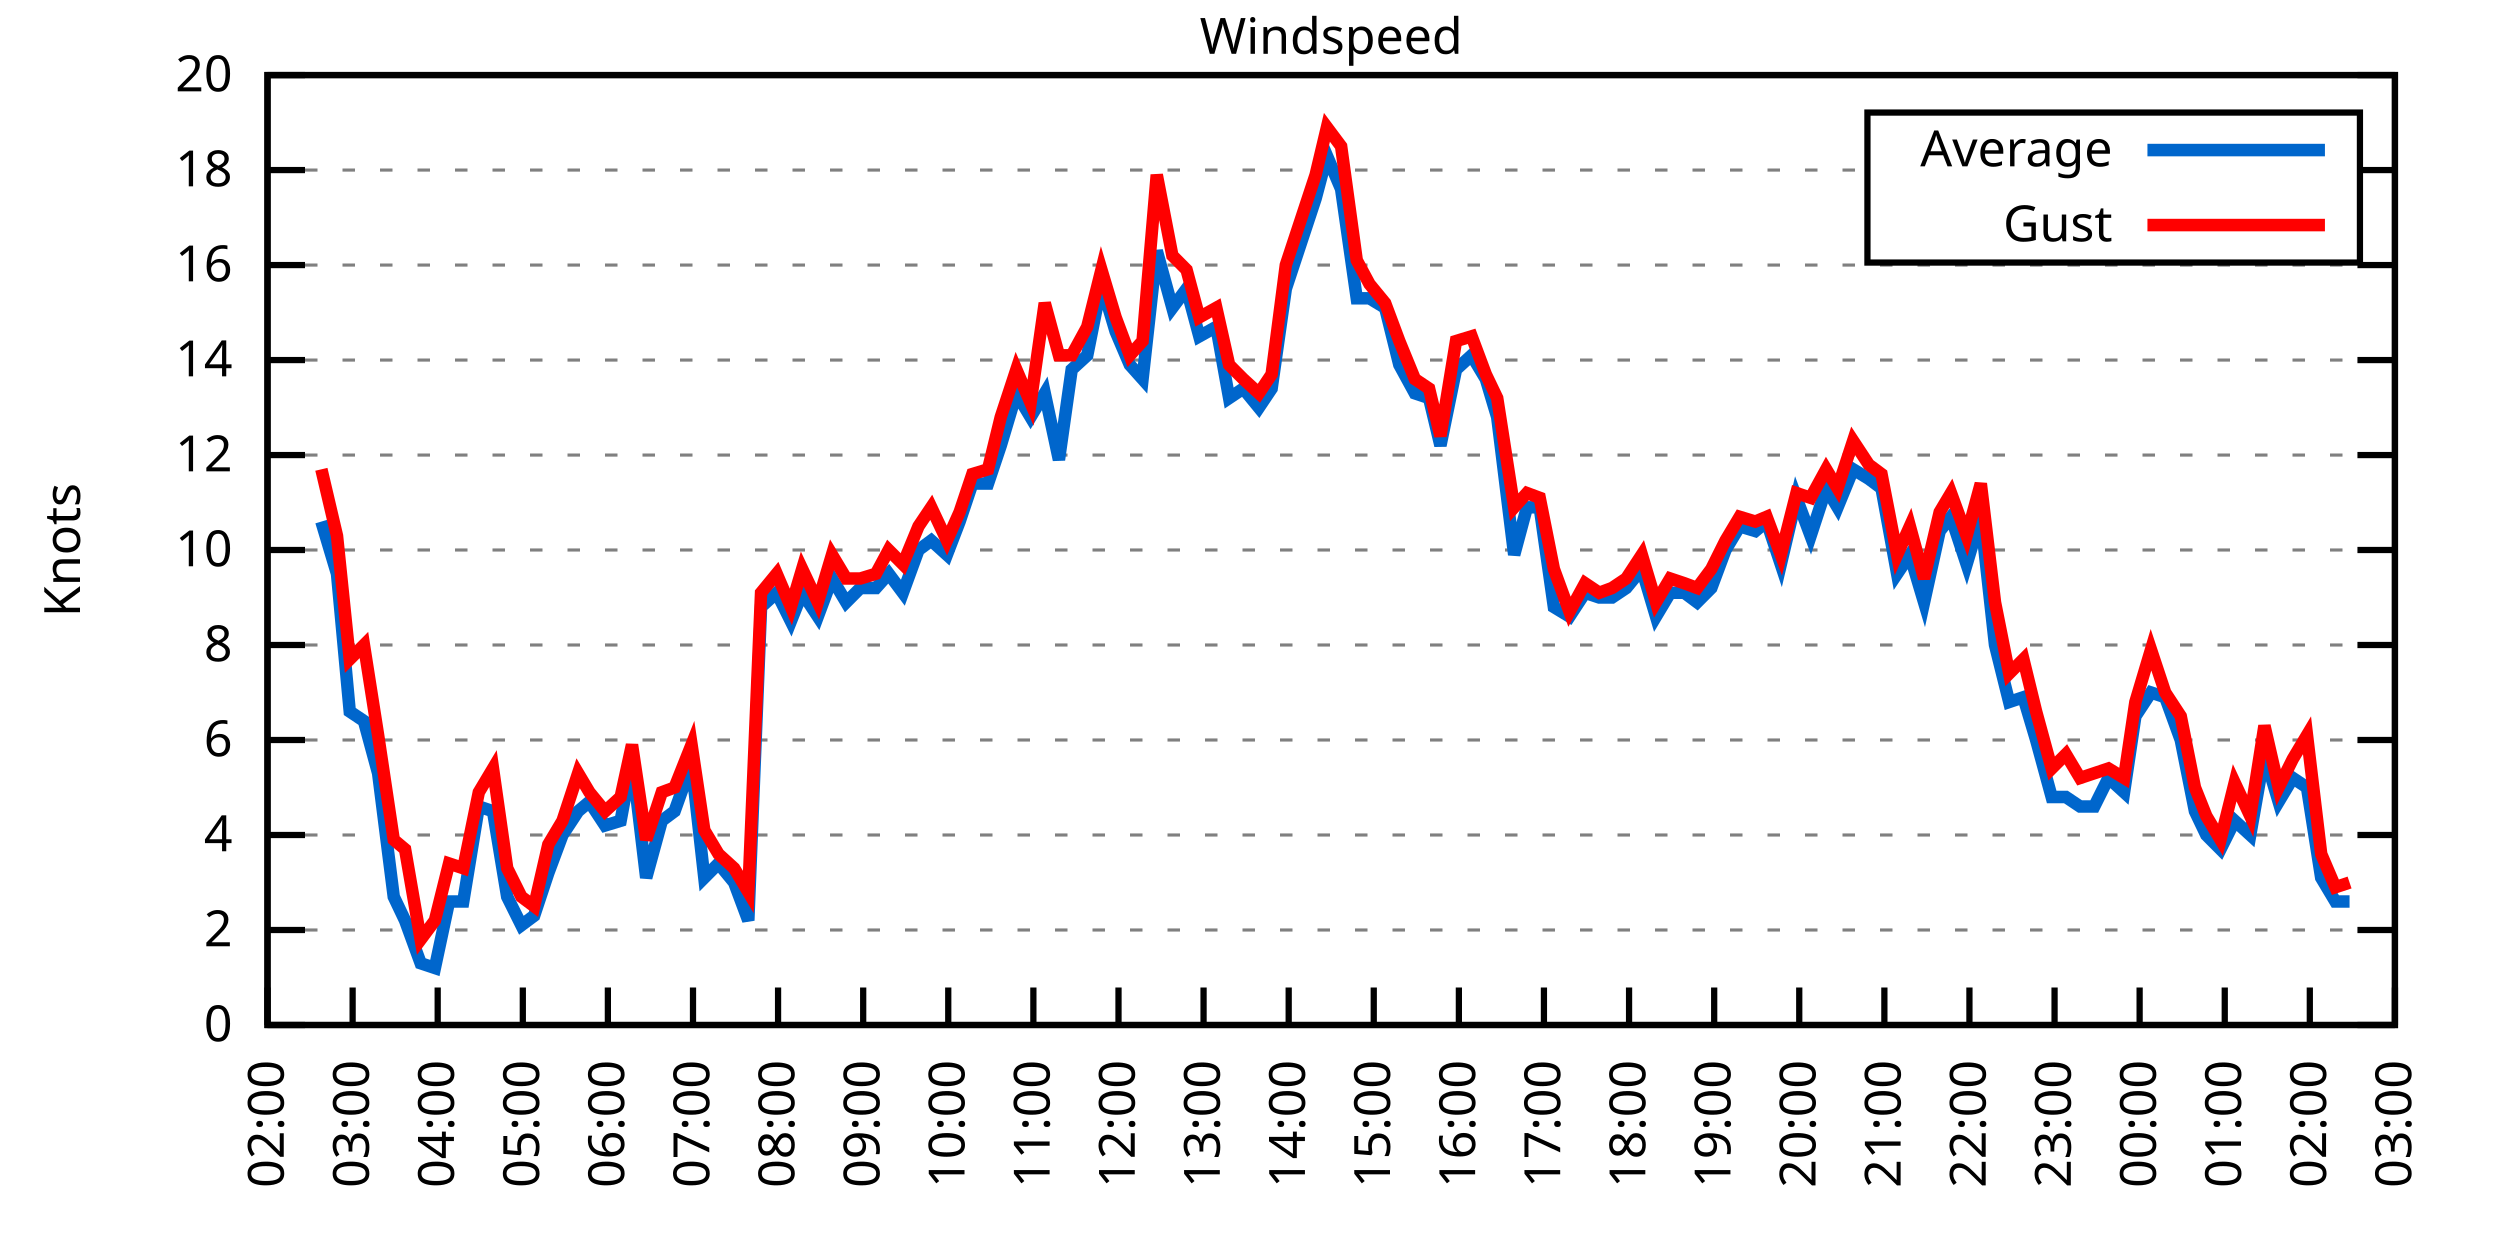
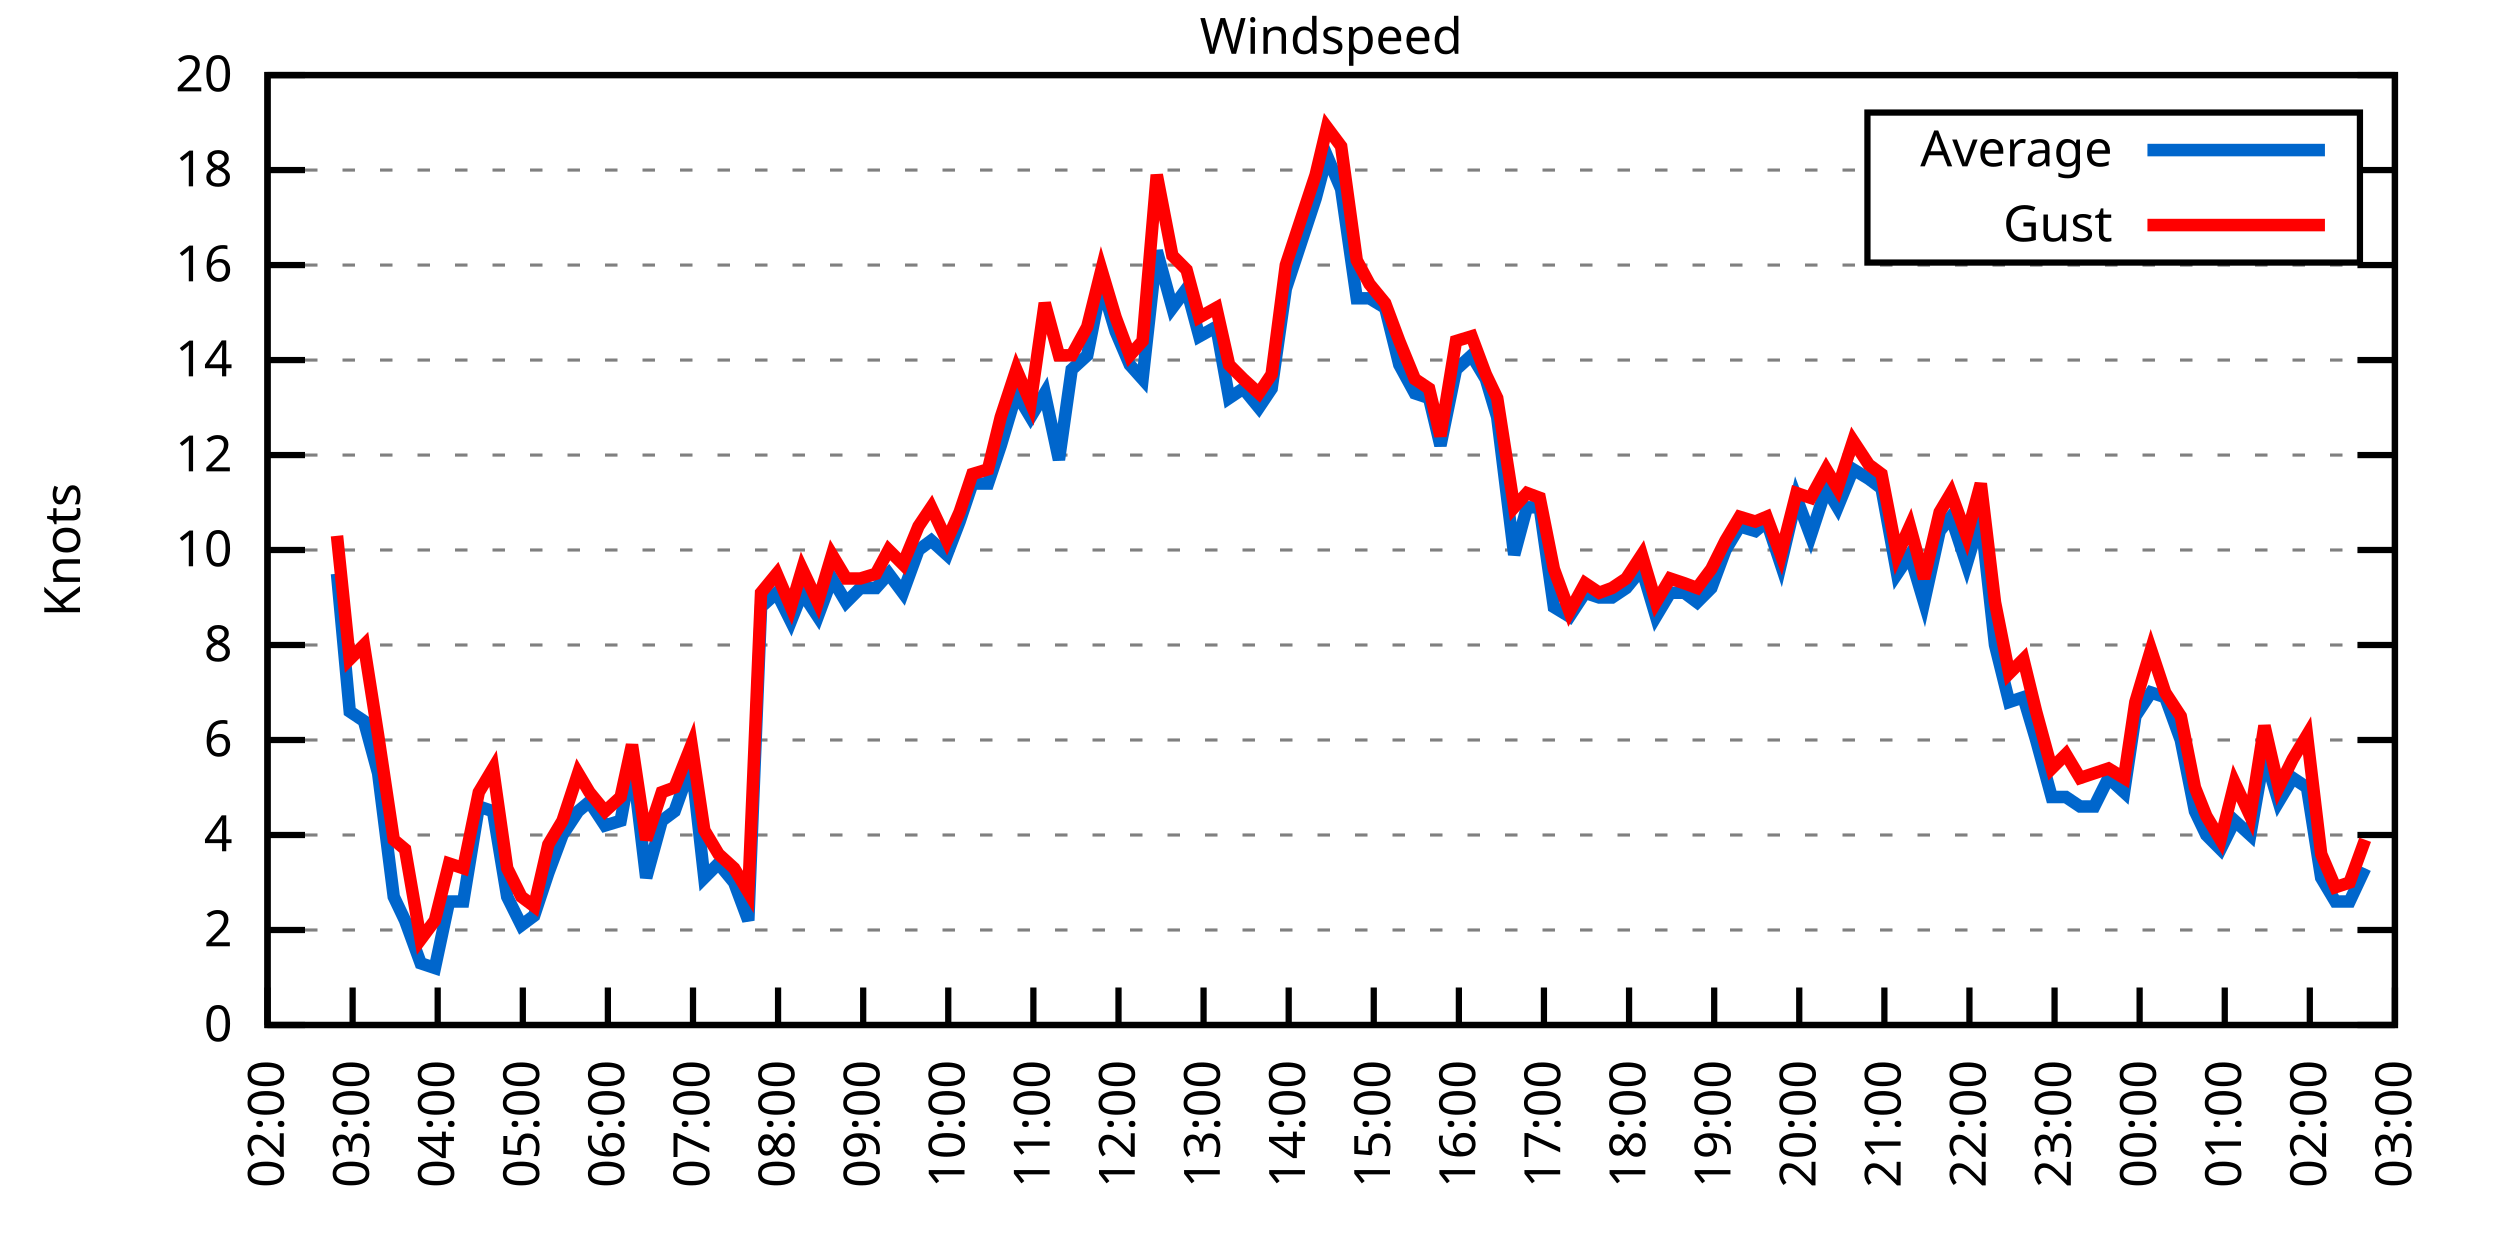
<svg xmlns="http://www.w3.org/2000/svg" xmlns:xlink="http://www.w3.org/1999/xlink" width="400" height="200" viewBox="0 0 400 200">
  <g id="gnuplot_canvas">
    <rect x="0" y="0" width="400" height="200" fill="none" />
    <defs>
      <circle id="gpDot" r="0.5" stroke-width="0.5" stroke="currentColor" />
      <path id="gpPt0" stroke-width="0.333" stroke="currentColor" d="M-1,0 h2 M0,-1 v2" />
      <path id="gpPt1" stroke-width="0.333" stroke="currentColor" d="M-1,-1 L1,1 M1,-1 L-1,1" />
      <path id="gpPt2" stroke-width="0.333" stroke="currentColor" d="M-1,0 L1,0 M0,-1 L0,1 M-1,-1 L1,1 M-1,1 L1,-1" />
      <rect id="gpPt3" stroke-width="0.333" stroke="currentColor" x="-1" y="-1" width="2" height="2" />
      <rect id="gpPt4" stroke-width="0.333" stroke="currentColor" fill="currentColor" x="-1" y="-1" width="2" height="2" />
      <circle id="gpPt5" stroke-width="0.333" stroke="currentColor" cx="0" cy="0" r="1" />
      <use xlink:href="#gpPt5" id="gpPt6" fill="currentColor" stroke="none" />
      <path id="gpPt7" stroke-width="0.333" stroke="currentColor" d="M0,-1.33 L-1.33,0.67 L1.33,0.67 z" />
      <use xlink:href="#gpPt7" id="gpPt8" fill="currentColor" stroke="none" />
      <use xlink:href="#gpPt7" id="gpPt9" stroke="currentColor" transform="rotate(180)" />
      <use xlink:href="#gpPt9" id="gpPt10" fill="currentColor" stroke="none" />
      <use xlink:href="#gpPt3" id="gpPt11" stroke="currentColor" transform="rotate(45)" />
      <use xlink:href="#gpPt11" id="gpPt12" fill="currentColor" stroke="none" />
      <path id="gpPt13" stroke-width="0.333" stroke="currentColor" d="M0,1.330 L1.265,0.411 L0.782,-1.067 L-0.782,-1.076 L-1.265,0.411 z" />
      <use xlink:href="#gpPt13" id="gpPt14" fill="currentColor" stroke="none" />
      <filter id="textbox" filterUnits="objectBoundingBox" x="0" y="0" height="1" width="1">
        <feFlood flood-color="white" flood-opacity="1" result="bgnd" />
        <feComposite in="SourceGraphic" in2="bgnd" operator="atop" />
      </filter>
      <filter id="greybox" filterUnits="objectBoundingBox" x="0" y="0" height="1" width="1">
        <feFlood flood-color="lightgrey" flood-opacity="1" result="grey" />
        <feComposite in="SourceGraphic" in2="grey" operator="atop" />
      </filter>
    </defs>
    <g fill="none" color="white" stroke="currentColor" stroke-width="1.00" stroke-linecap="butt" stroke-linejoin="miter">
</g>
    <g fill="none" color="black" stroke="currentColor" stroke-width="1.00" stroke-linecap="butt" stroke-linejoin="miter">
      <g stroke="none" shape-rendering="crispEdges">
        <polygon fill="rgb(255, 255, 255)" points="42.80,164.00 383.18,164.00 383.18,12.02 42.80,12.02 " />
      </g>
    </g>
    <g fill="none" color="black" stroke="currentColor" stroke-width="1.00" stroke-linecap="butt" stroke-linejoin="miter">
</g>
    <g fill="none" color="black" stroke="black" stroke-width="0.50" stroke-linecap="butt" stroke-linejoin="miter">
</g>
    <g fill="none" color="gray" stroke="currentColor" stroke-width="0.50" stroke-linecap="butt" stroke-linejoin="miter">
      <path stroke="gray" stroke-dasharray="2,4" class="gridline" d="M42.80,164.00 L383.19,164.00  " />
    </g>
    <g fill="none" color="gray" stroke="gray" stroke-width="1.00" stroke-linecap="butt" stroke-linejoin="miter">
</g>
    <g fill="none" color="black" stroke="currentColor" stroke-width="1.00" stroke-linecap="butt" stroke-linejoin="miter">
      <path stroke="black" d="M42.80,164.00 L48.80,164.00 M383.19,164.00 L377.19,164.00  " />
      <g transform="translate(37.20,166.60)" stroke="none" fill="black" font-family="Sans" font-size="8.00" text-anchor="end">
        <text>
          <tspan font-family="Sans"> 0</tspan>
        </text>
      </g>
    </g>
    <g fill="none" color="black" stroke="currentColor" stroke-width="1.00" stroke-linecap="butt" stroke-linejoin="miter">
</g>
    <g fill="none" color="black" stroke="black" stroke-width="0.50" stroke-linecap="butt" stroke-linejoin="miter">
</g>
    <g fill="none" color="gray" stroke="currentColor" stroke-width="0.50" stroke-linecap="butt" stroke-linejoin="miter">
      <path stroke="gray" stroke-dasharray="2,4" class="gridline" d="M42.80,148.80 L383.19,148.80  " />
    </g>
    <g fill="none" color="gray" stroke="gray" stroke-width="1.00" stroke-linecap="butt" stroke-linejoin="miter">
</g>
    <g fill="none" color="black" stroke="currentColor" stroke-width="1.00" stroke-linecap="butt" stroke-linejoin="miter">
      <path stroke="black" d="M42.80,148.80 L48.80,148.80 M383.19,148.80 L377.19,148.80  " />
      <g transform="translate(37.20,151.40)" stroke="none" fill="black" font-family="Sans" font-size="8.00" text-anchor="end">
        <text>
          <tspan font-family="Sans"> 2</tspan>
        </text>
      </g>
    </g>
    <g fill="none" color="black" stroke="currentColor" stroke-width="1.00" stroke-linecap="butt" stroke-linejoin="miter">
</g>
    <g fill="none" color="black" stroke="black" stroke-width="0.50" stroke-linecap="butt" stroke-linejoin="miter">
</g>
    <g fill="none" color="gray" stroke="currentColor" stroke-width="0.50" stroke-linecap="butt" stroke-linejoin="miter">
      <path stroke="gray" stroke-dasharray="2,4" class="gridline" d="M42.80,133.60 L383.19,133.60  " />
    </g>
    <g fill="none" color="gray" stroke="gray" stroke-width="1.00" stroke-linecap="butt" stroke-linejoin="miter">
</g>
    <g fill="none" color="black" stroke="currentColor" stroke-width="1.00" stroke-linecap="butt" stroke-linejoin="miter">
      <path stroke="black" d="M42.80,133.60 L48.80,133.60 M383.19,133.60 L377.19,133.60  " />
      <g transform="translate(37.20,136.20)" stroke="none" fill="black" font-family="Sans" font-size="8.00" text-anchor="end">
        <text>
          <tspan font-family="Sans"> 4</tspan>
        </text>
      </g>
    </g>
    <g fill="none" color="black" stroke="currentColor" stroke-width="1.00" stroke-linecap="butt" stroke-linejoin="miter">
</g>
    <g fill="none" color="black" stroke="black" stroke-width="0.50" stroke-linecap="butt" stroke-linejoin="miter">
</g>
    <g fill="none" color="gray" stroke="currentColor" stroke-width="0.50" stroke-linecap="butt" stroke-linejoin="miter">
      <path stroke="gray" stroke-dasharray="2,4" class="gridline" d="M42.80,118.40 L383.19,118.40  " />
    </g>
    <g fill="none" color="gray" stroke="gray" stroke-width="1.00" stroke-linecap="butt" stroke-linejoin="miter">
</g>
    <g fill="none" color="black" stroke="currentColor" stroke-width="1.00" stroke-linecap="butt" stroke-linejoin="miter">
      <path stroke="black" d="M42.80,118.40 L48.80,118.40 M383.19,118.40 L377.19,118.40  " />
      <g transform="translate(37.20,121.00)" stroke="none" fill="black" font-family="Sans" font-size="8.00" text-anchor="end">
        <text>
          <tspan font-family="Sans"> 6</tspan>
        </text>
      </g>
    </g>
    <g fill="none" color="black" stroke="currentColor" stroke-width="1.00" stroke-linecap="butt" stroke-linejoin="miter">
</g>
    <g fill="none" color="black" stroke="black" stroke-width="0.50" stroke-linecap="butt" stroke-linejoin="miter">
</g>
    <g fill="none" color="gray" stroke="currentColor" stroke-width="0.50" stroke-linecap="butt" stroke-linejoin="miter">
      <path stroke="gray" stroke-dasharray="2,4" class="gridline" d="M42.80,103.20 L383.19,103.20  " />
    </g>
    <g fill="none" color="gray" stroke="gray" stroke-width="1.00" stroke-linecap="butt" stroke-linejoin="miter">
</g>
    <g fill="none" color="black" stroke="currentColor" stroke-width="1.00" stroke-linecap="butt" stroke-linejoin="miter">
      <path stroke="black" d="M42.80,103.20 L48.80,103.20 M383.19,103.20 L377.19,103.20  " />
      <g transform="translate(37.20,105.80)" stroke="none" fill="black" font-family="Sans" font-size="8.00" text-anchor="end">
        <text>
          <tspan font-family="Sans"> 8</tspan>
        </text>
      </g>
    </g>
    <g fill="none" color="black" stroke="currentColor" stroke-width="1.00" stroke-linecap="butt" stroke-linejoin="miter">
</g>
    <g fill="none" color="black" stroke="black" stroke-width="0.50" stroke-linecap="butt" stroke-linejoin="miter">
</g>
    <g fill="none" color="gray" stroke="currentColor" stroke-width="0.50" stroke-linecap="butt" stroke-linejoin="miter">
      <path stroke="gray" stroke-dasharray="2,4" class="gridline" d="M42.80,88.00 L383.19,88.00  " />
    </g>
    <g fill="none" color="gray" stroke="gray" stroke-width="1.00" stroke-linecap="butt" stroke-linejoin="miter">
</g>
    <g fill="none" color="black" stroke="currentColor" stroke-width="1.00" stroke-linecap="butt" stroke-linejoin="miter">
      <path stroke="black" d="M42.80,88.00 L48.80,88.00 M383.19,88.00 L377.19,88.00  " />
      <g transform="translate(37.20,90.60)" stroke="none" fill="black" font-family="Sans" font-size="8.00" text-anchor="end">
        <text>
          <tspan font-family="Sans"> 10</tspan>
        </text>
      </g>
    </g>
    <g fill="none" color="black" stroke="currentColor" stroke-width="1.00" stroke-linecap="butt" stroke-linejoin="miter">
</g>
    <g fill="none" color="black" stroke="black" stroke-width="0.50" stroke-linecap="butt" stroke-linejoin="miter">
</g>
    <g fill="none" color="gray" stroke="currentColor" stroke-width="0.50" stroke-linecap="butt" stroke-linejoin="miter">
      <path stroke="gray" stroke-dasharray="2,4" class="gridline" d="M42.80,72.81 L383.19,72.81  " />
    </g>
    <g fill="none" color="gray" stroke="gray" stroke-width="1.00" stroke-linecap="butt" stroke-linejoin="miter">
</g>
    <g fill="none" color="black" stroke="currentColor" stroke-width="1.00" stroke-linecap="butt" stroke-linejoin="miter">
      <path stroke="black" d="M42.80,72.81 L48.80,72.81 M383.19,72.81 L377.19,72.81  " />
      <g transform="translate(37.20,75.41)" stroke="none" fill="black" font-family="Sans" font-size="8.00" text-anchor="end">
        <text>
          <tspan font-family="Sans"> 12</tspan>
        </text>
      </g>
    </g>
    <g fill="none" color="black" stroke="currentColor" stroke-width="1.00" stroke-linecap="butt" stroke-linejoin="miter">
</g>
    <g fill="none" color="black" stroke="black" stroke-width="0.50" stroke-linecap="butt" stroke-linejoin="miter">
</g>
    <g fill="none" color="gray" stroke="currentColor" stroke-width="0.50" stroke-linecap="butt" stroke-linejoin="miter">
      <path stroke="gray" stroke-dasharray="2,4" class="gridline" d="M42.80,57.61 L383.19,57.61  " />
    </g>
    <g fill="none" color="gray" stroke="gray" stroke-width="1.00" stroke-linecap="butt" stroke-linejoin="miter">
</g>
    <g fill="none" color="black" stroke="currentColor" stroke-width="1.00" stroke-linecap="butt" stroke-linejoin="miter">
      <path stroke="black" d="M42.80,57.61 L48.80,57.61 M383.19,57.61 L377.19,57.61  " />
      <g transform="translate(37.20,60.21)" stroke="none" fill="black" font-family="Sans" font-size="8.00" text-anchor="end">
        <text>
          <tspan font-family="Sans"> 14</tspan>
        </text>
      </g>
    </g>
    <g fill="none" color="black" stroke="currentColor" stroke-width="1.00" stroke-linecap="butt" stroke-linejoin="miter">
</g>
    <g fill="none" color="black" stroke="black" stroke-width="0.50" stroke-linecap="butt" stroke-linejoin="miter">
</g>
    <g fill="none" color="gray" stroke="currentColor" stroke-width="0.50" stroke-linecap="butt" stroke-linejoin="miter">
      <path stroke="gray" stroke-dasharray="2,4" class="gridline" d="M42.80,42.41 L383.19,42.41  " />
    </g>
    <g fill="none" color="gray" stroke="gray" stroke-width="1.00" stroke-linecap="butt" stroke-linejoin="miter">
</g>
    <g fill="none" color="black" stroke="currentColor" stroke-width="1.00" stroke-linecap="butt" stroke-linejoin="miter">
      <path stroke="black" d="M42.80,42.41 L48.80,42.41 M383.19,42.41 L377.19,42.41  " />
      <g transform="translate(37.20,45.01)" stroke="none" fill="black" font-family="Sans" font-size="8.00" text-anchor="end">
        <text>
          <tspan font-family="Sans"> 16</tspan>
        </text>
      </g>
    </g>
    <g fill="none" color="black" stroke="currentColor" stroke-width="1.00" stroke-linecap="butt" stroke-linejoin="miter">
</g>
    <g fill="none" color="black" stroke="black" stroke-width="0.50" stroke-linecap="butt" stroke-linejoin="miter">
</g>
    <g fill="none" color="gray" stroke="currentColor" stroke-width="0.50" stroke-linecap="butt" stroke-linejoin="miter">
      <path stroke="gray" stroke-dasharray="2,4" class="gridline" d="M42.80,27.21 L298.79,27.21 M377.59,27.21 L383.19,27.21  " />
    </g>
    <g fill="none" color="gray" stroke="gray" stroke-width="1.00" stroke-linecap="butt" stroke-linejoin="miter">
</g>
    <g fill="none" color="black" stroke="currentColor" stroke-width="1.00" stroke-linecap="butt" stroke-linejoin="miter">
      <path stroke="black" d="M42.80,27.21 L48.80,27.21 M383.19,27.21 L377.19,27.21  " />
      <g transform="translate(37.20,29.81)" stroke="none" fill="black" font-family="Sans" font-size="8.00" text-anchor="end">
        <text>
          <tspan font-family="Sans"> 18</tspan>
        </text>
      </g>
    </g>
    <g fill="none" color="black" stroke="currentColor" stroke-width="1.00" stroke-linecap="butt" stroke-linejoin="miter">
</g>
    <g fill="none" color="black" stroke="black" stroke-width="0.50" stroke-linecap="butt" stroke-linejoin="miter">
</g>
    <g fill="none" color="gray" stroke="currentColor" stroke-width="0.50" stroke-linecap="butt" stroke-linejoin="miter">
      <path stroke="gray" stroke-dasharray="2,4" class="gridline" d="M42.80,12.01 L383.19,12.01  " />
    </g>
    <g fill="none" color="gray" stroke="gray" stroke-width="1.00" stroke-linecap="butt" stroke-linejoin="miter">
</g>
    <g fill="none" color="black" stroke="currentColor" stroke-width="1.00" stroke-linecap="butt" stroke-linejoin="miter">
      <path stroke="black" d="M42.80,12.01 L48.80,12.01 M383.19,12.01 L377.19,12.01  " />
      <g transform="translate(37.20,14.61)" stroke="none" fill="black" font-family="Sans" font-size="8.00" text-anchor="end">
        <text>
          <tspan font-family="Sans"> 20</tspan>
        </text>
      </g>
    </g>
    <g fill="none" color="black" stroke="currentColor" stroke-width="1.00" stroke-linecap="butt" stroke-linejoin="miter">
      <path stroke="black" d="M42.80,164.00 L42.80,158.00  " />
      <g transform="translate(45.40,169.60) rotate(270.00)" stroke="none" fill="black" font-family="Sans" font-size="8.00" text-anchor="end">
        <text>
          <tspan font-family="Sans">02:00</tspan>
        </text>
      </g>
    </g>
    <g fill="none" color="black" stroke="currentColor" stroke-width="1.00" stroke-linecap="butt" stroke-linejoin="miter">
      <path stroke="black" d="M56.42,164.00 L56.42,158.00  " />
      <g transform="translate(59.02,169.60) rotate(270.00)" stroke="none" fill="black" font-family="Sans" font-size="8.00" text-anchor="end">
        <text>
          <tspan font-family="Sans">03:00</tspan>
        </text>
      </g>
    </g>
    <g fill="none" color="black" stroke="currentColor" stroke-width="1.00" stroke-linecap="butt" stroke-linejoin="miter">
      <path stroke="black" d="M70.03,164.00 L70.03,158.00  " />
      <g transform="translate(72.63,169.60) rotate(270.00)" stroke="none" fill="black" font-family="Sans" font-size="8.00" text-anchor="end">
        <text>
          <tspan font-family="Sans">04:00</tspan>
        </text>
      </g>
    </g>
    <g fill="none" color="black" stroke="currentColor" stroke-width="1.00" stroke-linecap="butt" stroke-linejoin="miter">
      <path stroke="black" d="M83.65,164.00 L83.65,158.00  " />
      <g transform="translate(86.25,169.60) rotate(270.00)" stroke="none" fill="black" font-family="Sans" font-size="8.00" text-anchor="end">
        <text>
          <tspan font-family="Sans">05:00</tspan>
        </text>
      </g>
    </g>
    <g fill="none" color="black" stroke="currentColor" stroke-width="1.00" stroke-linecap="butt" stroke-linejoin="miter">
      <path stroke="black" d="M97.26,164.00 L97.26,158.00  " />
      <g transform="translate(99.86,169.60) rotate(270.00)" stroke="none" fill="black" font-family="Sans" font-size="8.00" text-anchor="end">
        <text>
          <tspan font-family="Sans">06:00</tspan>
        </text>
      </g>
    </g>
    <g fill="none" color="black" stroke="currentColor" stroke-width="1.00" stroke-linecap="butt" stroke-linejoin="miter">
      <path stroke="black" d="M110.88,164.00 L110.88,158.00  " />
      <g transform="translate(113.48,169.60) rotate(270.00)" stroke="none" fill="black" font-family="Sans" font-size="8.00" text-anchor="end">
        <text>
          <tspan font-family="Sans">07:00</tspan>
        </text>
      </g>
    </g>
    <g fill="none" color="black" stroke="currentColor" stroke-width="1.00" stroke-linecap="butt" stroke-linejoin="miter">
      <path stroke="black" d="M124.49,164.00 L124.49,158.00  " />
      <g transform="translate(127.09,169.60) rotate(270.00)" stroke="none" fill="black" font-family="Sans" font-size="8.00" text-anchor="end">
        <text>
          <tspan font-family="Sans">08:00</tspan>
        </text>
      </g>
    </g>
    <g fill="none" color="black" stroke="currentColor" stroke-width="1.00" stroke-linecap="butt" stroke-linejoin="miter">
      <path stroke="black" d="M138.11,164.00 L138.11,158.00  " />
      <g transform="translate(140.71,169.60) rotate(270.00)" stroke="none" fill="black" font-family="Sans" font-size="8.00" text-anchor="end">
        <text>
          <tspan font-family="Sans">09:00</tspan>
        </text>
      </g>
    </g>
    <g fill="none" color="black" stroke="currentColor" stroke-width="1.00" stroke-linecap="butt" stroke-linejoin="miter">
      <path stroke="black" d="M151.72,164.00 L151.72,158.00  " />
      <g transform="translate(154.32,169.60) rotate(270.00)" stroke="none" fill="black" font-family="Sans" font-size="8.00" text-anchor="end">
        <text>
          <tspan font-family="Sans">10:00</tspan>
        </text>
      </g>
    </g>
    <g fill="none" color="black" stroke="currentColor" stroke-width="1.00" stroke-linecap="butt" stroke-linejoin="miter">
      <path stroke="black" d="M165.34,164.00 L165.34,158.00  " />
      <g transform="translate(167.94,169.60) rotate(270.00)" stroke="none" fill="black" font-family="Sans" font-size="8.00" text-anchor="end">
        <text>
          <tspan font-family="Sans">11:00</tspan>
        </text>
      </g>
    </g>
    <g fill="none" color="black" stroke="currentColor" stroke-width="1.00" stroke-linecap="butt" stroke-linejoin="miter">
      <path stroke="black" d="M178.96,164.00 L178.96,158.00  " />
      <g transform="translate(181.56,169.60) rotate(270.00)" stroke="none" fill="black" font-family="Sans" font-size="8.00" text-anchor="end">
        <text>
          <tspan font-family="Sans">12:00</tspan>
        </text>
      </g>
    </g>
    <g fill="none" color="black" stroke="currentColor" stroke-width="1.00" stroke-linecap="butt" stroke-linejoin="miter">
      <path stroke="black" d="M192.57,164.00 L192.57,158.00  " />
      <g transform="translate(195.17,169.60) rotate(270.00)" stroke="none" fill="black" font-family="Sans" font-size="8.00" text-anchor="end">
        <text>
          <tspan font-family="Sans">13:00</tspan>
        </text>
      </g>
    </g>
    <g fill="none" color="black" stroke="currentColor" stroke-width="1.00" stroke-linecap="butt" stroke-linejoin="miter">
      <path stroke="black" d="M206.19,164.00 L206.19,158.00  " />
      <g transform="translate(208.79,169.60) rotate(270.00)" stroke="none" fill="black" font-family="Sans" font-size="8.00" text-anchor="end">
        <text>
          <tspan font-family="Sans">14:00</tspan>
        </text>
      </g>
    </g>
    <g fill="none" color="black" stroke="currentColor" stroke-width="1.00" stroke-linecap="butt" stroke-linejoin="miter">
      <path stroke="black" d="M219.80,164.00 L219.80,158.00  " />
      <g transform="translate(222.40,169.60) rotate(270.00)" stroke="none" fill="black" font-family="Sans" font-size="8.00" text-anchor="end">
        <text>
          <tspan font-family="Sans">15:00</tspan>
        </text>
      </g>
    </g>
    <g fill="none" color="black" stroke="currentColor" stroke-width="1.00" stroke-linecap="butt" stroke-linejoin="miter">
      <path stroke="black" d="M233.42,164.00 L233.42,158.00  " />
      <g transform="translate(236.02,169.60) rotate(270.00)" stroke="none" fill="black" font-family="Sans" font-size="8.00" text-anchor="end">
        <text>
          <tspan font-family="Sans">16:00</tspan>
        </text>
      </g>
    </g>
    <g fill="none" color="black" stroke="currentColor" stroke-width="1.00" stroke-linecap="butt" stroke-linejoin="miter">
      <path stroke="black" d="M247.03,164.00 L247.03,158.00  " />
      <g transform="translate(249.63,169.60) rotate(270.00)" stroke="none" fill="black" font-family="Sans" font-size="8.00" text-anchor="end">
        <text>
          <tspan font-family="Sans">17:00</tspan>
        </text>
      </g>
    </g>
    <g fill="none" color="black" stroke="currentColor" stroke-width="1.00" stroke-linecap="butt" stroke-linejoin="miter">
      <path stroke="black" d="M260.65,164.00 L260.65,158.00  " />
      <g transform="translate(263.25,169.60) rotate(270.00)" stroke="none" fill="black" font-family="Sans" font-size="8.00" text-anchor="end">
        <text>
          <tspan font-family="Sans">18:00</tspan>
        </text>
      </g>
    </g>
    <g fill="none" color="black" stroke="currentColor" stroke-width="1.00" stroke-linecap="butt" stroke-linejoin="miter">
      <path stroke="black" d="M274.27,164.00 L274.27,158.00  " />
      <g transform="translate(276.87,169.60) rotate(270.00)" stroke="none" fill="black" font-family="Sans" font-size="8.00" text-anchor="end">
        <text>
          <tspan font-family="Sans">19:00</tspan>
        </text>
      </g>
    </g>
    <g fill="none" color="black" stroke="currentColor" stroke-width="1.00" stroke-linecap="butt" stroke-linejoin="miter">
      <path stroke="black" d="M287.88,164.00 L287.88,158.00  " />
      <g transform="translate(290.48,169.60) rotate(270.00)" stroke="none" fill="black" font-family="Sans" font-size="8.00" text-anchor="end">
        <text>
          <tspan font-family="Sans">20:00</tspan>
        </text>
      </g>
    </g>
    <g fill="none" color="black" stroke="currentColor" stroke-width="1.00" stroke-linecap="butt" stroke-linejoin="miter">
      <path stroke="black" d="M301.50,164.00 L301.50,158.00  " />
      <g transform="translate(304.10,169.60) rotate(270.00)" stroke="none" fill="black" font-family="Sans" font-size="8.00" text-anchor="end">
        <text>
          <tspan font-family="Sans">21:00</tspan>
        </text>
      </g>
    </g>
    <g fill="none" color="black" stroke="currentColor" stroke-width="1.00" stroke-linecap="butt" stroke-linejoin="miter">
      <path stroke="black" d="M315.11,164.00 L315.11,158.00  " />
      <g transform="translate(317.71,169.60) rotate(270.00)" stroke="none" fill="black" font-family="Sans" font-size="8.00" text-anchor="end">
        <text>
          <tspan font-family="Sans">22:00</tspan>
        </text>
      </g>
    </g>
    <g fill="none" color="black" stroke="currentColor" stroke-width="1.00" stroke-linecap="butt" stroke-linejoin="miter">
      <path stroke="black" d="M328.73,164.00 L328.73,158.00  " />
      <g transform="translate(331.33,169.60) rotate(270.00)" stroke="none" fill="black" font-family="Sans" font-size="8.00" text-anchor="end">
        <text>
          <tspan font-family="Sans">23:00</tspan>
        </text>
      </g>
    </g>
    <g fill="none" color="black" stroke="currentColor" stroke-width="1.00" stroke-linecap="butt" stroke-linejoin="miter">
      <path stroke="black" d="M342.34,164.00 L342.34,158.00  " />
      <g transform="translate(344.94,169.60) rotate(270.00)" stroke="none" fill="black" font-family="Sans" font-size="8.00" text-anchor="end">
        <text>
          <tspan font-family="Sans">00:00</tspan>
        </text>
      </g>
    </g>
    <g fill="none" color="black" stroke="currentColor" stroke-width="1.00" stroke-linecap="butt" stroke-linejoin="miter">
      <path stroke="black" d="M355.96,164.00 L355.96,158.00  " />
      <g transform="translate(358.56,169.60) rotate(270.00)" stroke="none" fill="black" font-family="Sans" font-size="8.00" text-anchor="end">
        <text>
          <tspan font-family="Sans">01:00</tspan>
        </text>
      </g>
    </g>
    <g fill="none" color="black" stroke="currentColor" stroke-width="1.00" stroke-linecap="butt" stroke-linejoin="miter">
      <path stroke="black" d="M369.57,164.00 L369.57,158.00  " />
      <g transform="translate(372.17,169.60) rotate(270.00)" stroke="none" fill="black" font-family="Sans" font-size="8.00" text-anchor="end">
        <text>
          <tspan font-family="Sans">02:00</tspan>
        </text>
      </g>
    </g>
    <g fill="none" color="black" stroke="currentColor" stroke-width="1.00" stroke-linecap="butt" stroke-linejoin="miter">
      <path stroke="black" d="M383.19,164.00 L383.19,158.00  " />
      <g transform="translate(385.79,169.60) rotate(270.00)" stroke="none" fill="black" font-family="Sans" font-size="8.00" text-anchor="end">
        <text>
          <tspan font-family="Sans">03:00</tspan>
        </text>
      </g>
    </g>
    <g fill="none" color="black" stroke="currentColor" stroke-width="1.00" stroke-linecap="butt" stroke-linejoin="miter">
</g>
    <g fill="none" color="black" stroke="currentColor" stroke-width="1.00" stroke-linecap="butt" stroke-linejoin="miter">
      <path stroke="black" d="M42.80,12.01 L42.80,164.00 L383.19,164.00 L383.19,12.01 L42.80,12.01 Z  " />
    </g>
    <g fill="none" color="black" stroke="currentColor" stroke-width="1.00" stroke-linecap="butt" stroke-linejoin="miter">
</g>
    <g fill="none" color="black" stroke="currentColor" stroke-width="1.00" stroke-linecap="butt" stroke-linejoin="miter">
      <path stroke="black" d="M298.79,42.01 L298.79,18.01 L377.59,18.01 L377.59,42.01 L298.79,42.01 Z  " />
    </g>
    <g id="Windspeed_plot_1">
      <g fill="none" color="white" stroke="black" stroke-width="2.00" stroke-linecap="butt" stroke-linejoin="miter">
</g>
      <g fill="none" color="black" stroke="currentColor" stroke-width="2.00" stroke-linecap="butt" stroke-linejoin="miter">
        <g transform="translate(337.99,26.61)" stroke="none" fill="black" font-family="Sans" font-size="8.00" text-anchor="end">
          <text>
            <tspan font-family="Sans">Average</tspan>
          </text>
        </g>
      </g>
      <g fill="none" color="black" stroke="currentColor" stroke-width="2.00" stroke-linecap="butt" stroke-linejoin="miter">
-         <path stroke="rgb(  0, 102, 204)" d="M343.59,24.01 L371.99,24.01 M51.42,83.45 L53.92,91.80 L55.96,113.84 L58.23,115.36 L60.50,123.72 L63.00,143.48   L64.81,147.28 L67.31,154.12 L69.58,154.88 L71.85,144.24 L74.12,144.24 L76.61,129.04 L78.88,129.80 L81.15,143.48   L83.42,148.04 L85.46,146.52 L87.73,139.68 L90.00,133.60 L92.50,129.80 L94.31,128.28 L96.81,132.08 L99.30,131.32   L101.12,121.44 L103.39,140.44 L105.89,131.32 L107.93,129.80 L110.65,122.20 L112.69,140.44 L114.96,138.16 L117.46,141.20   L119.73,147.28 L121.77,97.12 L124.27,94.84 L126.54,99.40 L128.35,94.84 L130.85,98.64 L133.12,92.56 L135.39,96.36   L137.66,94.08 L140.15,94.08 L142.19,91.80 L144.46,94.84 L146.96,88.00 L149.00,86.49 L151.50,88.76 L153.54,83.45   L155.58,77.37 L158.08,77.37 L160.12,71.29 L162.62,62.93 L164.89,66.73 L167.16,62.93 L169.43,73.57 L171.47,59.13   L173.96,56.85 L176.23,45.45 L178.50,53.05 L180.77,58.37 L182.81,60.65 L185.08,40.13 L187.58,49.25 L189.85,46.21   L191.89,53.81 L194.61,52.29 L196.66,63.69 L198.93,62.17 L201.42,65.21 L203.46,62.17 L205.73,46.21 L210.50,31.77   L212.31,24.93 L214.58,30.25 L217.08,47.73 L219.12,47.73 L221.62,49.25 L223.89,58.37 L226.38,62.93 L228.65,63.69   L230.47,71.29 L232.96,59.13 L235.46,56.85 L237.73,60.65 L239.55,66.73 L242.27,88.76 L244.31,81.17 L246.35,81.17   L248.62,97.12 L251.12,98.64 L253.61,94.84 L255.88,95.60 L257.93,95.60 L260.20,94.08 L262.69,91.04 L264.96,98.64   L267.23,94.84 L269.50,94.84 L271.54,96.36 L273.81,94.08 L276.08,88.00 L278.35,84.21 L280.85,84.97 L282.66,83.45   L284.93,90.28 L287.43,79.65 L289.70,85.73 L292.19,78.13 L294.01,81.17 L296.50,75.09 L299.00,76.61 L301.04,78.13   L303.54,91.80 L305.58,88.76 L307.85,96.36 L310.35,84.97 L312.16,82.69 L314.66,90.28 L316.93,82.69 L319.20,103.20   L321.47,112.32 L323.74,111.56 L325.78,118.40 L328.27,127.52 L330.54,127.52 L332.81,129.04 L335.08,129.04 L337.35,124.48   L339.85,126.76 L341.66,114.60 L344.16,110.80 L346.43,111.56 L348.92,118.40 L351.19,129.80 L353.01,133.60 L355.28,135.88   L357.55,131.32 L360.04,133.60 L362.31,120.68 L364.58,128.28 L366.85,124.48 L369.12,126.00 L371.39,140.44 L373.66,144.24   L375.93,144.24  " />
+         <path stroke="rgb(  0, 102, 204)" d="M343.59,24.01 L371.99,24.01 M53.92,91.80 L55.96,113.84 L58.23,115.36 L60.50,123.72 L63.00,143.48 L64.81,147.28   L67.31,154.12 L69.58,154.88 L71.85,144.24 L74.12,144.24 L76.61,129.04 L78.88,129.80 L81.15,143.48 L83.42,148.04   L85.46,146.52 L87.73,139.68 L90.00,133.60 L92.50,129.80 L94.31,128.28 L96.81,132.08 L99.30,131.32 L101.12,121.44   L103.39,140.44 L105.89,131.32 L107.93,129.80 L110.65,122.20 L112.69,140.44 L114.96,138.16 L117.46,141.20 L119.73,147.28   L121.77,97.12 L124.27,94.84 L126.54,99.40 L128.35,94.84 L130.85,98.64 L133.12,92.56 L135.39,96.36 L137.66,94.08   L140.15,94.08 L142.19,91.80 L144.46,94.84 L146.96,88.00 L149.00,86.49 L151.50,88.76 L153.54,83.45 L155.58,77.37   L158.08,77.37 L160.12,71.29 L162.62,62.93 L164.89,66.73 L167.16,62.93 L169.43,73.57 L171.47,59.13 L173.96,56.85   L176.23,45.45 L178.50,53.05 L180.77,58.37 L182.81,60.65 L185.08,40.13 L187.58,49.25 L189.85,46.21 L191.89,53.81   L194.61,52.29 L196.66,63.69 L198.93,62.17 L201.42,65.21 L203.46,62.17 L205.73,46.21 L210.50,31.77 L212.31,24.93   L214.58,30.25 L217.08,47.73 L219.12,47.73 L221.62,49.25 L223.89,58.37 L226.38,62.93 L228.65,63.69 L230.47,71.29   L232.96,59.13 L235.46,56.85 L237.73,60.65 L239.55,66.73 L242.27,88.76 L244.31,81.17 L246.35,81.17 L248.62,97.12   L251.12,98.64 L253.61,94.84 L255.88,95.60 L257.93,95.60 L260.20,94.08 L262.69,91.04 L264.96,98.64 L267.23,94.84   L269.50,94.84 L271.54,96.36 L273.81,94.08 L276.08,88.00 L278.35,84.21 L280.85,84.97 L282.66,83.45 L284.93,90.28   L287.43,79.65 L289.70,85.73 L292.19,78.13 L294.01,81.17 L296.50,75.09 L299.00,76.61 L301.04,78.13 L303.54,91.80   L305.58,88.76 L307.85,96.36 L310.35,84.97 L312.16,82.69 L314.66,90.28 L316.93,82.69 L319.20,103.20 L321.47,112.32   L323.74,111.56 L325.78,118.40 L328.27,127.52 L330.54,127.52 L332.81,129.04 L335.08,129.04 L337.35,124.48 L339.85,126.76   L341.66,114.60 L344.16,110.80 L346.43,111.56 L348.92,118.40 L351.19,129.80 L353.01,133.60 L355.28,135.88 L357.55,131.32   L360.04,133.60 L362.31,120.68 L364.58,128.28 L366.85,124.48 L369.12,126.00 L371.39,140.44 L373.66,144.24 L375.93,144.24   L378.42,138.92  " />
      </g>
    </g>
    <g id="Windspeed_plot_2">
      <g fill="none" color="black" stroke="currentColor" stroke-width="2.00" stroke-linecap="butt" stroke-linejoin="miter">
        <g transform="translate(337.99,38.61)" stroke="none" fill="black" font-family="Sans" font-size="8.00" text-anchor="end">
          <text>
            <tspan font-family="Sans">Gust</tspan>
          </text>
        </g>
      </g>
      <g fill="none" color="black" stroke="currentColor" stroke-width="2.00" stroke-linecap="butt" stroke-linejoin="miter">
-         <path stroke="rgb(255,   0,   0)" d="M343.59,36.01 L371.99,36.01 M51.42,75.09 L53.92,85.73 L55.96,105.48 L58.23,103.20 L60.50,117.64 L63.00,134.36   L64.81,135.88 L67.31,150.32 L69.58,147.28 L71.85,138.16 L74.12,138.92 L76.61,126.76 L78.88,122.96 L81.15,138.92   L83.42,143.48 L85.46,145.00 L87.73,135.12 L90.00,131.32 L92.50,123.72 L94.31,126.76 L96.81,129.80 L99.30,127.52   L101.12,119.16 L103.39,134.36 L105.89,126.76 L107.93,126.00 L110.65,119.16 L112.69,132.84 L114.96,136.64 L117.46,138.92   L119.73,142.72 L121.77,94.84 L124.27,91.80 L126.54,97.12 L128.35,91.04 L130.85,96.36 L133.12,88.76 L135.39,92.56   L137.66,92.56 L140.15,91.80 L142.19,88.00 L144.46,90.28 L146.96,84.21 L149.00,81.17 L151.50,86.49 L153.54,81.93   L155.58,75.85 L158.08,75.09 L160.12,66.73 L162.62,59.13 L164.89,64.45 L167.16,48.49 L169.43,56.85 L171.47,56.85   L173.96,52.29 L176.23,43.17 L178.50,50.77 L180.77,56.85 L182.81,54.57 L185.08,27.97 L187.58,40.89 L189.85,43.17   L191.89,50.77 L194.61,49.25 L196.66,58.37 L198.93,60.65 L201.42,62.93 L203.46,59.89 L205.73,42.41 L210.50,27.97   L212.31,20.37 L214.58,23.41 L217.08,41.65 L219.12,45.45 L221.62,48.49 L223.89,54.57 L226.38,60.65 L228.65,62.17   L230.47,69.77 L232.96,54.57 L235.46,53.81 L237.73,59.89 L239.55,63.69 L242.27,81.17 L244.31,78.89 L246.35,79.65   L248.62,91.04 L251.12,97.88 L253.61,93.32 L255.88,94.84 L257.93,94.08 L260.20,92.56 L262.69,88.76 L264.96,96.36   L267.23,92.56 L269.50,93.32 L271.54,94.08 L273.81,91.04 L276.08,86.49 L278.35,82.69 L280.85,83.45 L282.66,82.69   L284.93,88.76 L287.43,78.89 L289.70,79.65 L292.19,75.09 L294.01,78.13 L296.50,70.53 L299.00,74.33 L301.04,75.85   L303.54,88.76 L305.58,84.21 L307.85,92.56 L310.35,81.93 L312.16,78.89 L314.66,85.73 L316.93,77.37 L319.20,96.36   L321.47,107.76 L323.74,105.48 L325.78,113.84 L328.27,122.96 L330.54,120.68 L332.81,124.48 L335.08,123.72 L337.35,122.96   L339.85,124.48 L341.66,112.32 L344.16,103.96 L346.43,110.80 L348.92,114.60 L351.19,126.00 L353.01,130.56 L355.28,134.36   L357.55,125.24 L360.04,130.56 L362.31,116.12 L364.58,126.00 L366.85,121.44 L369.12,117.64 L371.39,136.64 L373.66,141.96   L375.93,141.20  " />
+         <path stroke="rgb(255,   0,   0)" d="M343.59,36.01 L371.99,36.01 M53.92,85.73 L55.96,105.48 L58.23,103.20 L60.50,117.64 L63.00,134.36 L64.81,135.88   L67.31,150.32 L69.58,147.28 L71.85,138.16 L74.12,138.92 L76.61,126.76 L78.88,122.96 L81.15,138.92 L83.42,143.48   L85.46,145.00 L87.73,135.12 L90.00,131.32 L92.50,123.72 L94.31,126.76 L96.81,129.80 L99.30,127.52 L101.12,119.16   L103.39,134.36 L105.89,126.76 L107.93,126.00 L110.65,119.16 L112.69,132.84 L114.96,136.64 L117.46,138.92 L119.73,142.72   L121.77,94.84 L124.27,91.80 L126.54,97.12 L128.35,91.04 L130.85,96.36 L133.12,88.76 L135.39,92.56 L137.66,92.56   L140.15,91.80 L142.19,88.00 L144.46,90.28 L146.96,84.21 L149.00,81.17 L151.50,86.49 L153.54,81.93 L155.58,75.85   L158.08,75.09 L160.12,66.73 L162.62,59.13 L164.89,64.45 L167.16,48.49 L169.43,56.85 L171.47,56.85 L173.96,52.29   L176.23,43.17 L178.50,50.77 L180.77,56.85 L182.81,54.57 L185.08,27.97 L187.58,40.89 L189.85,43.17 L191.89,50.77   L194.61,49.25 L196.66,58.37 L198.93,60.65 L201.42,62.93 L203.46,59.89 L205.73,42.41 L210.50,27.97 L212.31,20.37   L214.58,23.41 L217.08,41.65 L219.12,45.45 L221.62,48.49 L223.89,54.57 L226.38,60.65 L228.65,62.17 L230.47,69.77   L232.96,54.57 L235.46,53.81 L237.73,59.89 L239.55,63.69 L242.27,81.17 L244.31,78.89 L246.35,79.65 L248.62,91.04   L251.12,97.88 L253.61,93.32 L255.88,94.84 L257.93,94.08 L260.20,92.56 L262.69,88.76 L264.96,96.36 L267.23,92.56   L269.50,93.32 L271.54,94.08 L273.81,91.04 L276.08,86.49 L278.35,82.69 L280.85,83.45 L282.66,82.69 L284.93,88.76   L287.43,78.89 L289.70,79.65 L292.19,75.09 L294.01,78.13 L296.50,70.53 L299.00,74.33 L301.04,75.85 L303.54,88.76   L305.58,84.21 L307.85,92.56 L310.35,81.93 L312.16,78.89 L314.66,85.73 L316.93,77.37 L319.20,96.36 L321.47,107.76   L323.74,105.48 L325.78,113.84 L328.27,122.96 L330.54,120.68 L332.81,124.48 L335.08,123.72 L337.35,122.96 L339.85,124.48   L341.66,112.32 L344.16,103.96 L346.43,110.80 L348.92,114.60 L351.19,126.00 L353.01,130.56 L355.28,134.36 L357.55,125.24   L360.04,130.56 L362.31,116.12 L364.58,126.00 L366.85,121.44 L369.12,117.64 L371.39,136.64 L373.66,141.96 L375.93,141.20   L378.42,134.36  " />
      </g>
    </g>
    <g fill="none" color="black" stroke="currentColor" stroke-width="2.00" stroke-linecap="butt" stroke-linejoin="miter">
</g>
    <g fill="none" color="black" stroke="black" stroke-width="1.00" stroke-linecap="butt" stroke-linejoin="miter">
</g>
    <g fill="none" color="black" stroke="currentColor" stroke-width="1.00" stroke-linecap="butt" stroke-linejoin="miter">
      <path stroke="black" d="M42.80,12.01 L42.80,164.00 L383.19,164.00 L383.19,12.01 L42.80,12.01 Z  " />
      <g transform="translate(12.80,88.01) rotate(270.00)" stroke="none" fill="black" font-family="Sans" font-size="8.00" text-anchor="middle">
        <text>
          <tspan font-family="Sans">Knots</tspan>
        </text>
      </g>
    </g>
    <g fill="none" color="black" stroke="currentColor" stroke-width="1.00" stroke-linecap="butt" stroke-linejoin="miter">
</g>
    <g fill="none" color="black" stroke="currentColor" stroke-width="1.00" stroke-linecap="butt" stroke-linejoin="miter">
      <g transform="translate(212.99,8.61)" stroke="none" fill="black" font-family="Sans" font-size="8.00" text-anchor="middle">
        <text>
          <tspan font-family="Sans">Windspeed</tspan>
        </text>
      </g>
    </g>
    <g fill="none" color="black" stroke="currentColor" stroke-width="1.00" stroke-linecap="butt" stroke-linejoin="miter">
</g>
  </g>
</svg>
